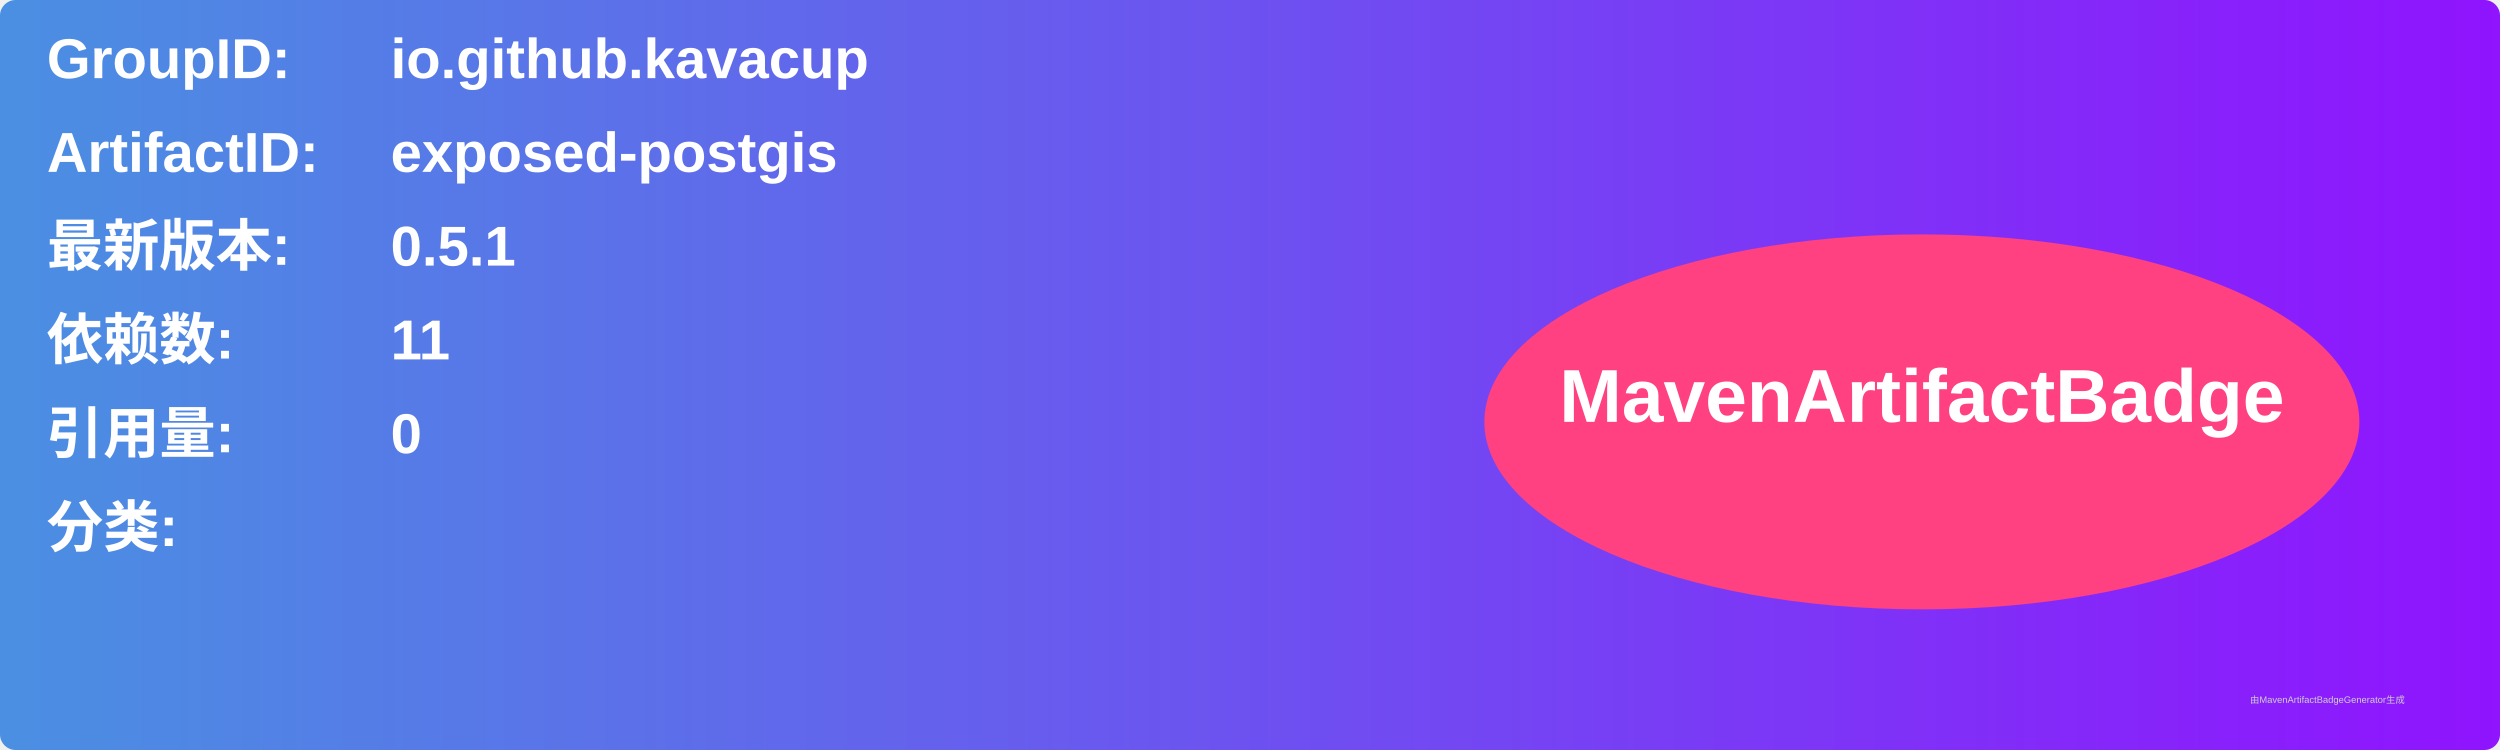
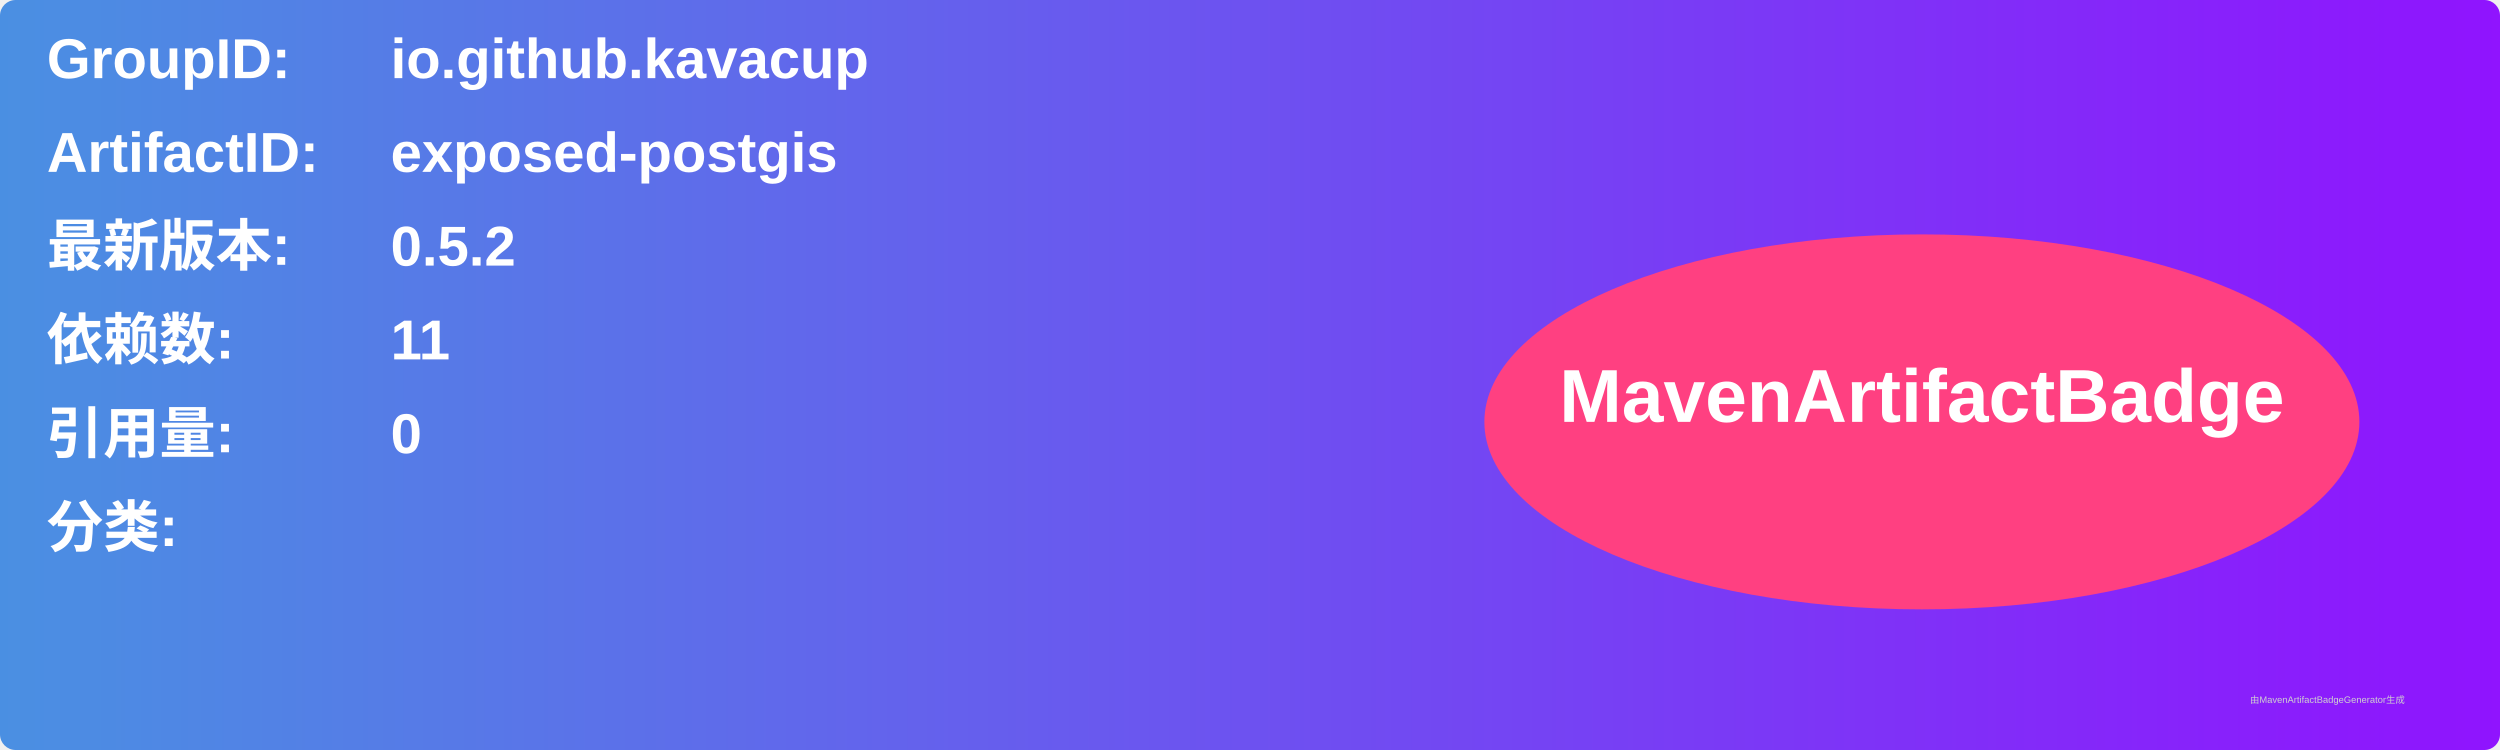
<svg xmlns="http://www.w3.org/2000/svg" width="800" height="240" viewBox="0 0 800 240">
  <linearGradient id="grad" x1="0%" y1="0%" x2="100%" y2="0%">
    <stop offset="0%" stop-color="#4a90e2" />
    <stop offset="100%" stop-color="#9013fe" />
  </linearGradient>
  <rect width="100%" height="100%" rx="5" ry="5" fill="url(#grad)" />
  <g transform="translate(15, 15)">
    <text x="0" y="10" font-family="Arial" font-size="18" fill="white" font-weight="bold" width="260">GroupID:</text>
    <text x="110" y="10" font-family="Arial" font-size="18" fill="white" font-weight="bold" width="460">io.github.kavacup</text>
    <text x="0" y="40" font-family="Arial" font-size="18" fill="white" font-weight="bold" width="260">ArtifactID:</text>
    <text x="110" y="40" font-family="Arial" font-size="18" fill="white" font-weight="bold" width="460">exposed-postgis</text>
    <text x="0" y="70" font-family="Arial" font-size="18" fill="white" font-weight="bold">最新版本:</text>
    <text x="110" y="70" font-family="Arial" font-size="18" fill="white" font-weight="bold">
-       <tspan font-weight="bold">0.5.1</tspan>
+       <tspan font-weight="bold">0.5.2</tspan>
    </text>
    <text x="0" y="100" font-family="Arial" font-size="18" fill="white" font-weight="bold">依赖数: </text>
    <text x="110" y="100" font-family="Arial" font-size="18" fill="white">
      <tspan font-weight="bold">11</tspan>
    </text>
    <text x="0" y="130" font-family="Arial" font-size="18" fill="white" font-weight="bold">引用量: </text>
    <text x="110" y="130" font-family="Arial" font-size="18" fill="white">
      <tspan font-weight="bold">0</tspan>
    </text>
    <text x="0" y="160" font-family="Arial" font-size="18" fill="white" font-weight="bold">分类:</text>
    <text x="10" y="190" font-family="Arial" font-size="10" fill="white">
      <tspan font-weight="bold" />
    </text>
    <ellipse cx="600" cy="120" rx="140" ry="60" fill="#ff4081" />
    <text x="600" y="120" text-anchor="middle" font-family="Arial" font-size="24" fill="white" font-weight="bold">MavenArtifactBadge</text>
  </g>
  <text x="720" y="225" font-family="Arial" font-size="3" fill="#d0d0d0">由MavenArtifactBadgeGenerator生成</text>
</svg>
